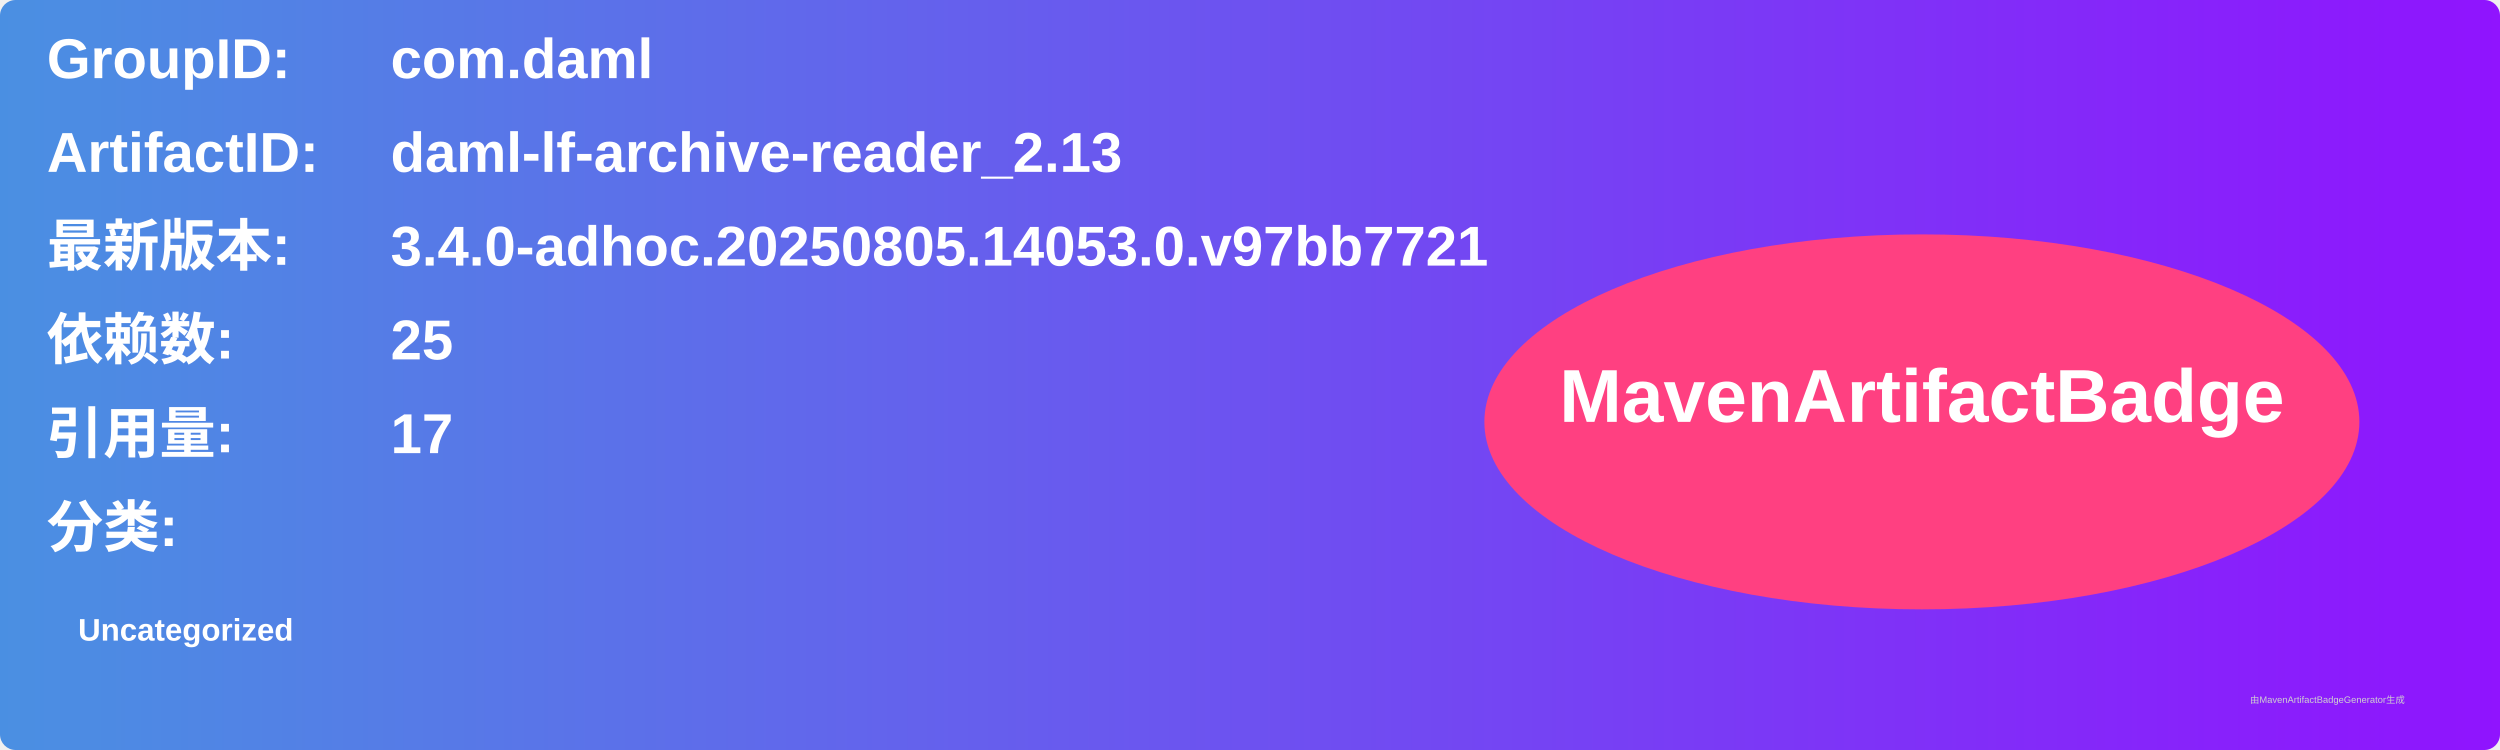
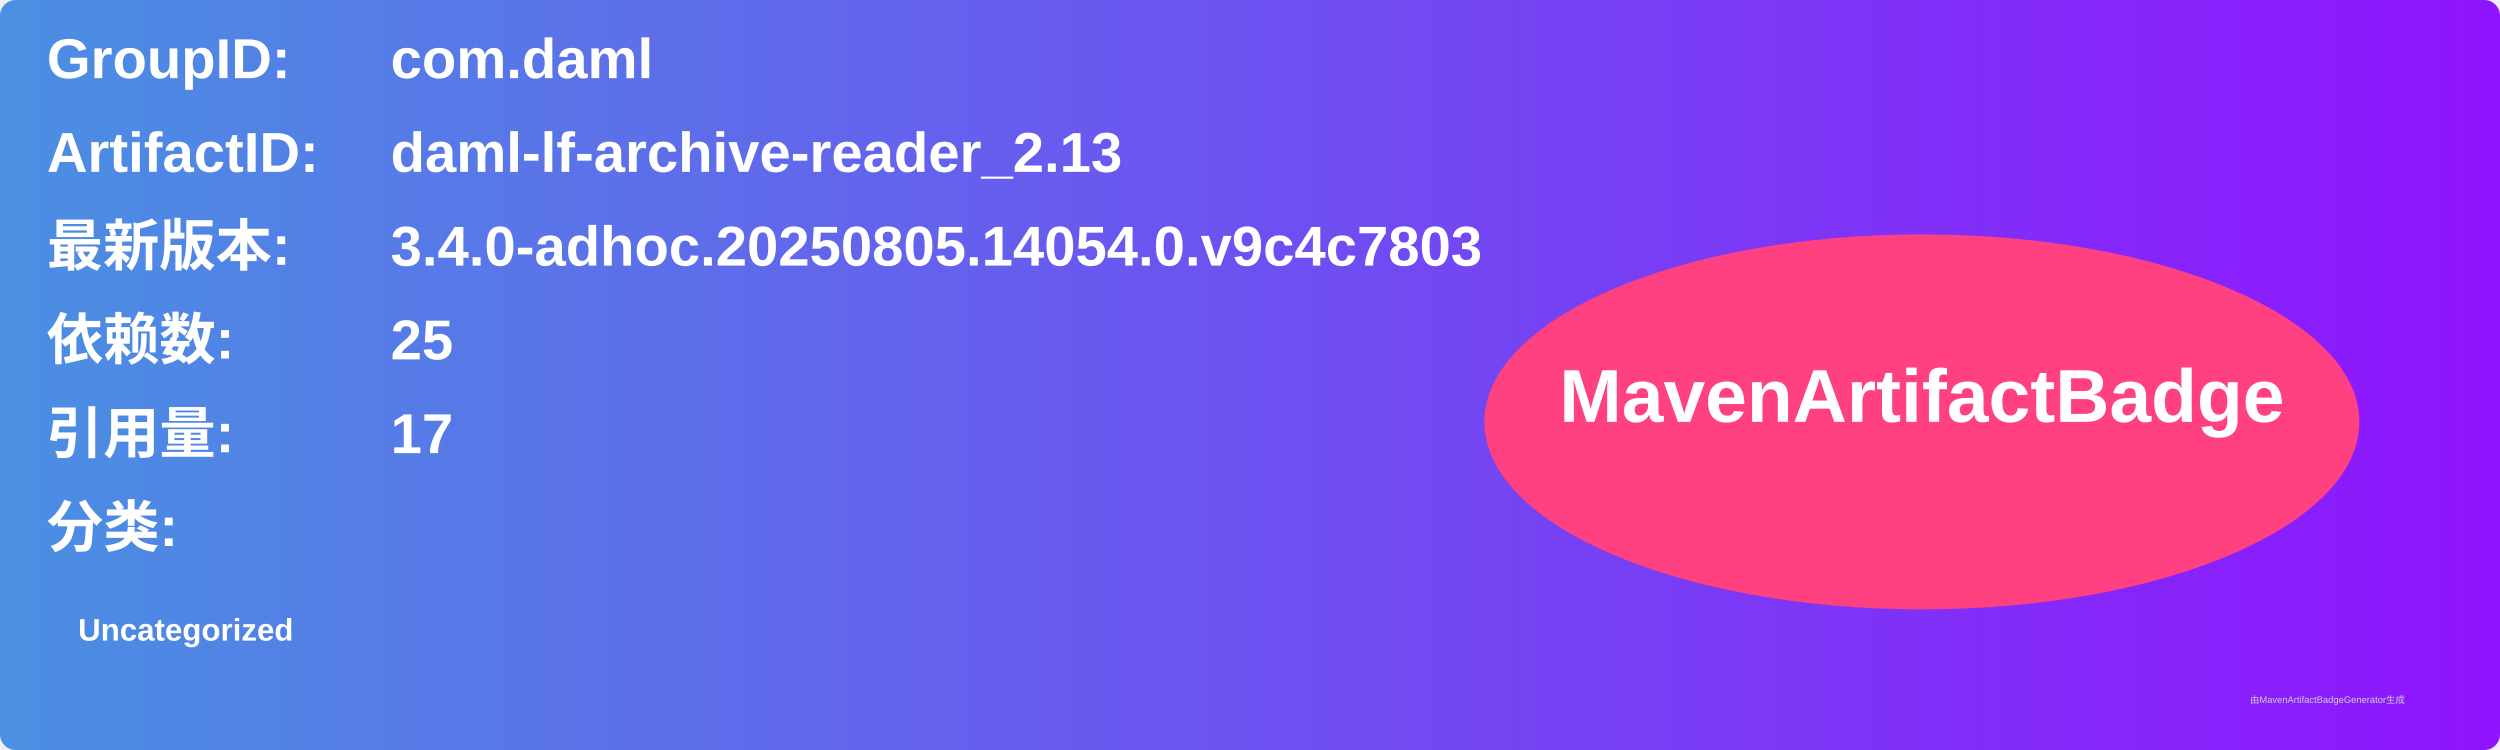
<svg xmlns="http://www.w3.org/2000/svg" width="800" height="240" viewBox="0 0 800 240">
  <linearGradient id="grad" x1="0%" y1="0%" x2="100%" y2="0%">
    <stop offset="0%" stop-color="#4a90e2" />
    <stop offset="100%" stop-color="#9013fe" />
  </linearGradient>
  <rect width="100%" height="100%" rx="5" ry="5" fill="url(#grad)" />
  <g transform="translate(15, 15)">
    <text x="0" y="10" font-family="Arial" font-size="18" fill="white" font-weight="bold" width="260">GroupID:</text>
    <text x="110" y="10" font-family="Arial" font-size="18" fill="white" font-weight="bold" width="460">com.daml</text>
    <text x="0" y="40" font-family="Arial" font-size="18" fill="white" font-weight="bold" width="260">ArtifactID:</text>
    <text x="110" y="40" font-family="Arial" font-size="18" fill="white" font-weight="bold" width="460">daml-lf-archive-reader_2.13</text>
    <text x="0" y="70" font-family="Arial" font-size="18" fill="white" font-weight="bold">最新版本:</text>
    <text x="110" y="70" font-family="Arial" font-size="18" fill="white" font-weight="bold">
-       <tspan font-weight="bold">3.4.0-adhoc.20250805.14053.0.v97bb7721</tspan>
+       <tspan font-weight="bold">3.4.0-adhoc.20250805.14054.0.v9c4c7803</tspan>
    </text>
    <text x="0" y="100" font-family="Arial" font-size="18" fill="white" font-weight="bold">依赖数: </text>
    <text x="110" y="100" font-family="Arial" font-size="18" fill="white">
      <tspan font-weight="bold">25</tspan>
    </text>
    <text x="0" y="130" font-family="Arial" font-size="18" fill="white" font-weight="bold">引用量: </text>
    <text x="110" y="130" font-family="Arial" font-size="18" fill="white">
      <tspan font-weight="bold">17</tspan>
    </text>
    <text x="0" y="160" font-family="Arial" font-size="18" fill="white" font-weight="bold">分类:</text>
    <text x="10" y="190" font-family="Arial" font-size="10" fill="white">
      <tspan font-weight="bold">Uncategorized</tspan>
    </text>
    <ellipse cx="600" cy="120" rx="140" ry="60" fill="#ff4081" />
    <text x="600" y="120" text-anchor="middle" font-family="Arial" font-size="24" fill="white" font-weight="bold">MavenArtifactBadge</text>
  </g>
  <text x="720" y="225" font-family="Arial" font-size="3" fill="#d0d0d0">由MavenArtifactBadgeGenerator生成</text>
</svg>
